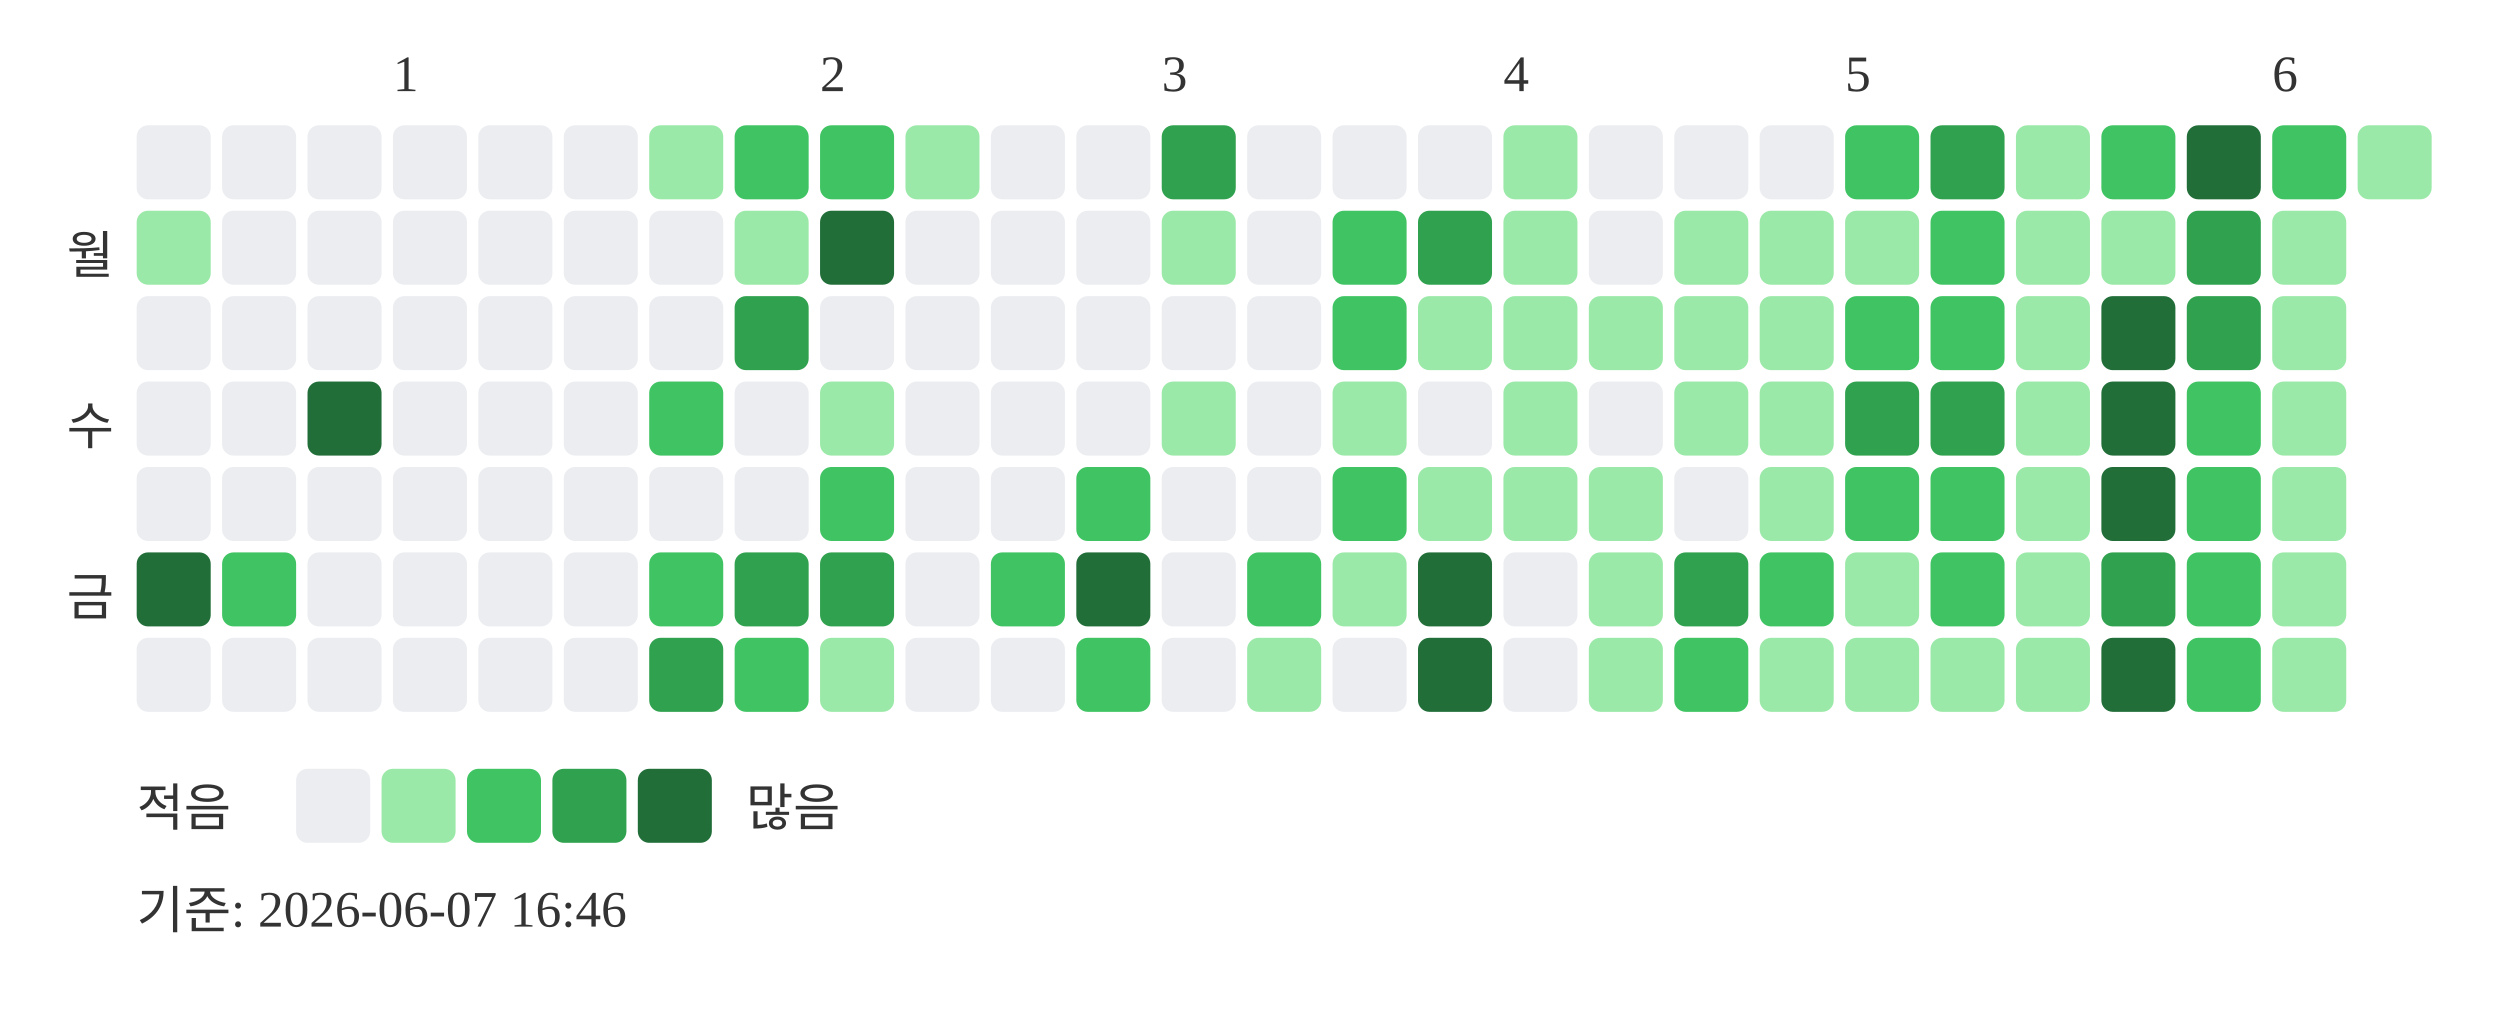
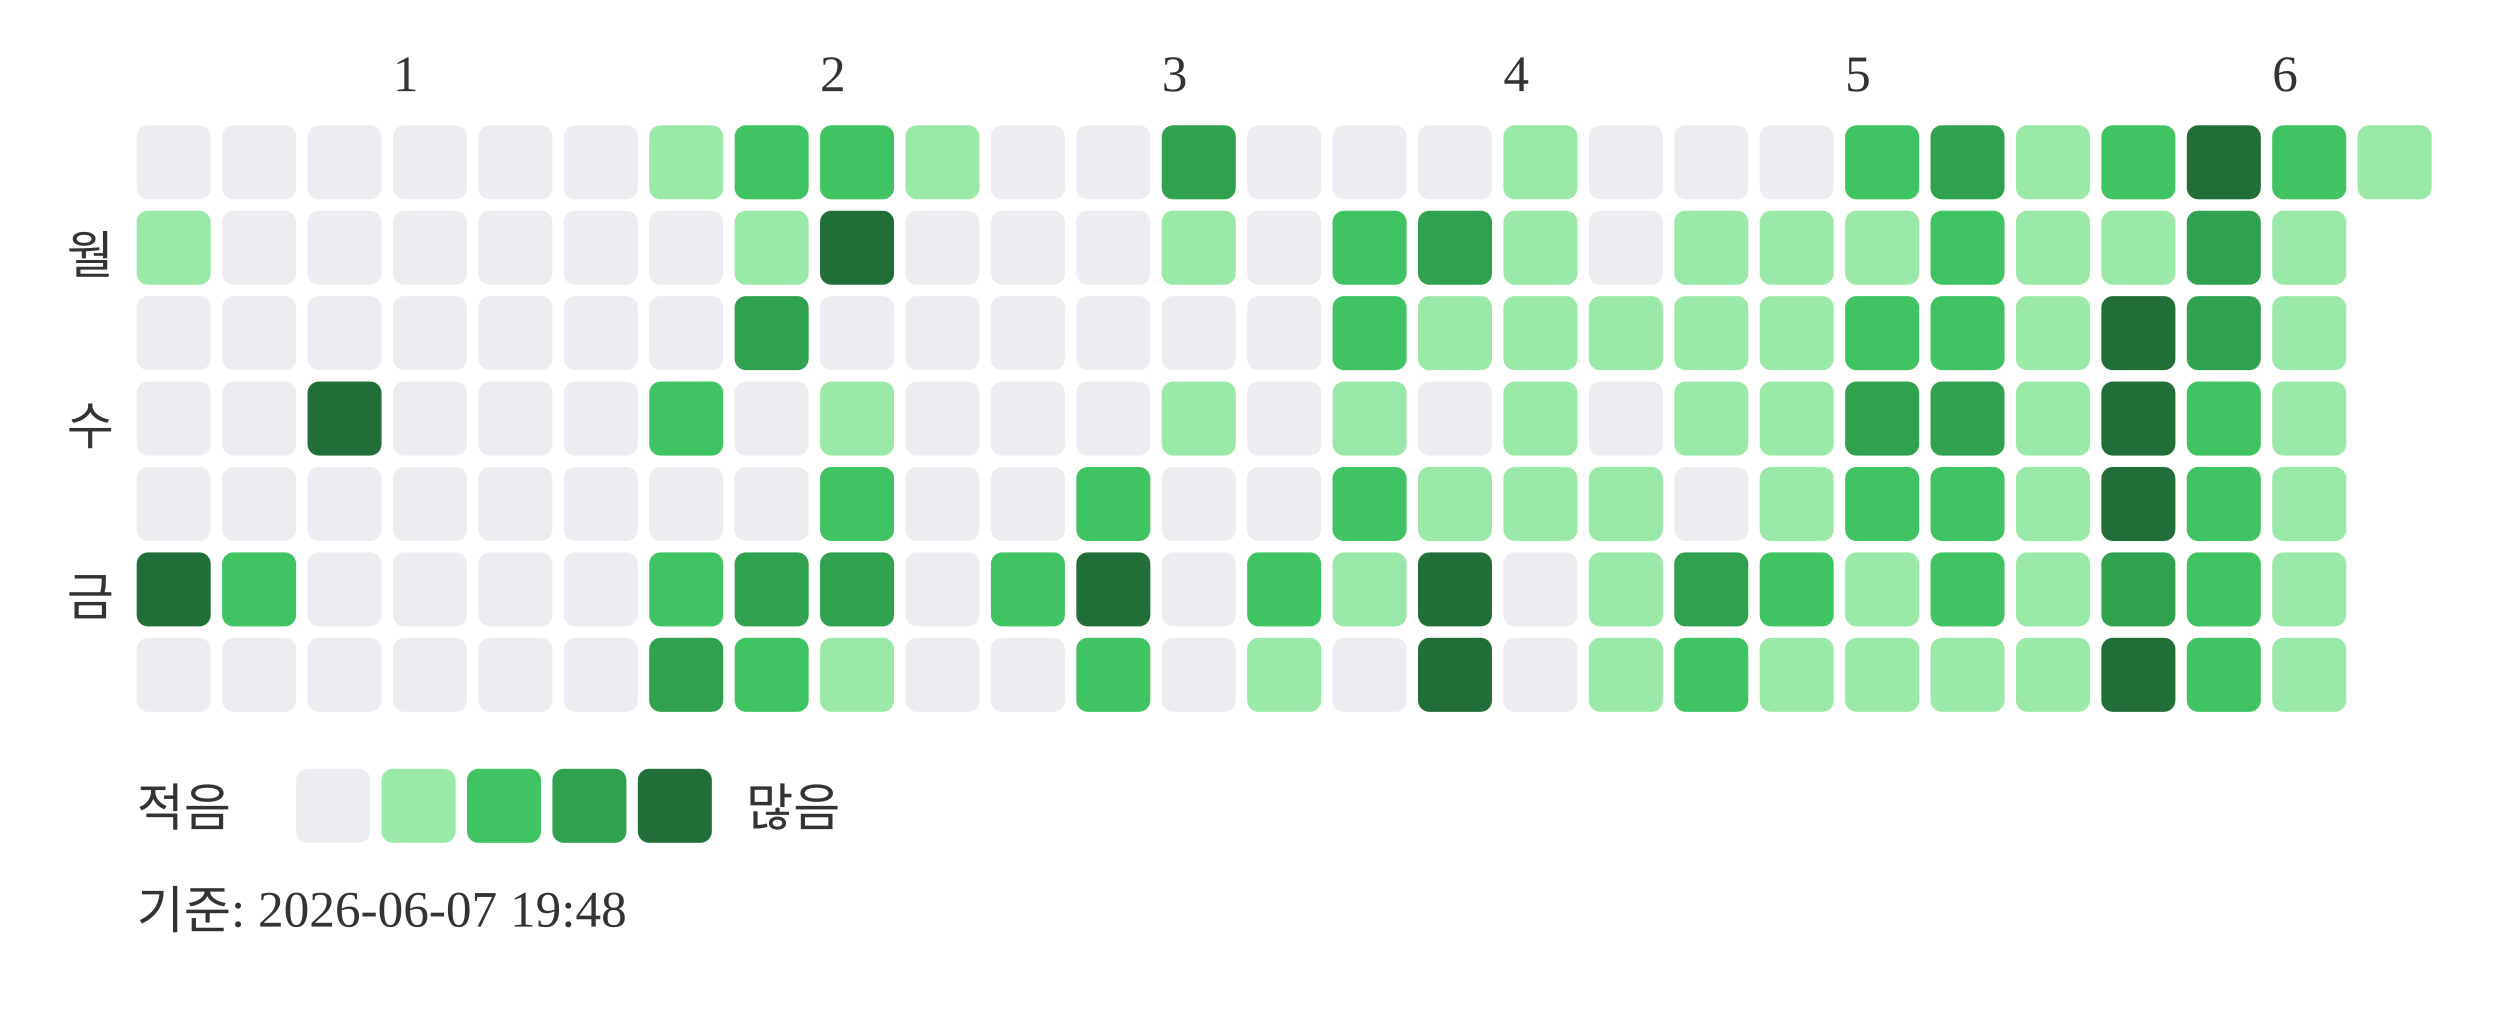
<svg xmlns="http://www.w3.org/2000/svg" width="439" height="181">
  <text x="69" y="16" font-size="9" fill="#333333">1</text>
  <text x="144" y="16" font-size="9" fill="#333333">2</text>
  <text x="204" y="16" font-size="9" fill="#333333">3</text>
  <text x="264" y="16" font-size="9" fill="#333333">4</text>
  <text x="324" y="16" font-size="9" fill="#333333">5</text>
  <text x="399" y="16" font-size="9" fill="#333333">6</text>
  <text x="20" y="48" text-anchor="end" font-size="9" fill="#333333">월</text>
  <text x="20" y="78" text-anchor="end" font-size="9" fill="#333333">수</text>
  <text x="20" y="108" text-anchor="end" font-size="9" fill="#333333">금</text>
  <rect x="24" y="22" width="13" height="13" rx="2" fill="#ebedf0" />
  <rect x="24" y="37" width="13" height="13" rx="2" fill="#9be9a8" />
  <rect x="24" y="52" width="13" height="13" rx="2" fill="#ebedf0" />
  <rect x="24" y="67" width="13" height="13" rx="2" fill="#ebedf0" />
  <rect x="24" y="82" width="13" height="13" rx="2" fill="#ebedf0" />
  <rect x="24" y="97" width="13" height="13" rx="2" fill="#216e39" />
  <rect x="24" y="112" width="13" height="13" rx="2" fill="#ebedf0" />
  <rect x="39" y="22" width="13" height="13" rx="2" fill="#ebedf0" />
  <rect x="39" y="37" width="13" height="13" rx="2" fill="#ebedf0" />
  <rect x="39" y="52" width="13" height="13" rx="2" fill="#ebedf0" />
  <rect x="39" y="67" width="13" height="13" rx="2" fill="#ebedf0" />
  <rect x="39" y="82" width="13" height="13" rx="2" fill="#ebedf0" />
  <rect x="39" y="97" width="13" height="13" rx="2" fill="#40c463" />
  <rect x="39" y="112" width="13" height="13" rx="2" fill="#ebedf0" />
  <rect x="54" y="22" width="13" height="13" rx="2" fill="#ebedf0" />
  <rect x="54" y="37" width="13" height="13" rx="2" fill="#ebedf0" />
  <rect x="54" y="52" width="13" height="13" rx="2" fill="#ebedf0" />
  <rect x="54" y="67" width="13" height="13" rx="2" fill="#216e39" />
  <rect x="54" y="82" width="13" height="13" rx="2" fill="#ebedf0" />
  <rect x="54" y="97" width="13" height="13" rx="2" fill="#ebedf0" />
  <rect x="54" y="112" width="13" height="13" rx="2" fill="#ebedf0" />
  <rect x="69" y="22" width="13" height="13" rx="2" fill="#ebedf0" />
  <rect x="69" y="37" width="13" height="13" rx="2" fill="#ebedf0" />
  <rect x="69" y="52" width="13" height="13" rx="2" fill="#ebedf0" />
  <rect x="69" y="67" width="13" height="13" rx="2" fill="#ebedf0" />
  <rect x="69" y="82" width="13" height="13" rx="2" fill="#ebedf0" />
  <rect x="69" y="97" width="13" height="13" rx="2" fill="#ebedf0" />
  <rect x="69" y="112" width="13" height="13" rx="2" fill="#ebedf0" />
  <rect x="84" y="22" width="13" height="13" rx="2" fill="#ebedf0" />
  <rect x="84" y="37" width="13" height="13" rx="2" fill="#ebedf0" />
  <rect x="84" y="52" width="13" height="13" rx="2" fill="#ebedf0" />
  <rect x="84" y="67" width="13" height="13" rx="2" fill="#ebedf0" />
  <rect x="84" y="82" width="13" height="13" rx="2" fill="#ebedf0" />
  <rect x="84" y="97" width="13" height="13" rx="2" fill="#ebedf0" />
  <rect x="84" y="112" width="13" height="13" rx="2" fill="#ebedf0" />
  <rect x="99" y="22" width="13" height="13" rx="2" fill="#ebedf0" />
  <rect x="99" y="37" width="13" height="13" rx="2" fill="#ebedf0" />
  <rect x="99" y="52" width="13" height="13" rx="2" fill="#ebedf0" />
  <rect x="99" y="67" width="13" height="13" rx="2" fill="#ebedf0" />
  <rect x="99" y="82" width="13" height="13" rx="2" fill="#ebedf0" />
  <rect x="99" y="97" width="13" height="13" rx="2" fill="#ebedf0" />
  <rect x="99" y="112" width="13" height="13" rx="2" fill="#ebedf0" />
  <rect x="114" y="22" width="13" height="13" rx="2" fill="#9be9a8" />
  <rect x="114" y="37" width="13" height="13" rx="2" fill="#ebedf0" />
  <rect x="114" y="52" width="13" height="13" rx="2" fill="#ebedf0" />
  <rect x="114" y="67" width="13" height="13" rx="2" fill="#40c463" />
  <rect x="114" y="82" width="13" height="13" rx="2" fill="#ebedf0" />
  <rect x="114" y="97" width="13" height="13" rx="2" fill="#40c463" />
  <rect x="114" y="112" width="13" height="13" rx="2" fill="#30a14e" />
  <rect x="129" y="22" width="13" height="13" rx="2" fill="#40c463" />
  <rect x="129" y="37" width="13" height="13" rx="2" fill="#9be9a8" />
  <rect x="129" y="52" width="13" height="13" rx="2" fill="#30a14e" />
  <rect x="129" y="67" width="13" height="13" rx="2" fill="#ebedf0" />
  <rect x="129" y="82" width="13" height="13" rx="2" fill="#ebedf0" />
  <rect x="129" y="97" width="13" height="13" rx="2" fill="#30a14e" />
  <rect x="129" y="112" width="13" height="13" rx="2" fill="#40c463" />
  <rect x="144" y="22" width="13" height="13" rx="2" fill="#40c463" />
  <rect x="144" y="37" width="13" height="13" rx="2" fill="#216e39" />
  <rect x="144" y="52" width="13" height="13" rx="2" fill="#ebedf0" />
  <rect x="144" y="67" width="13" height="13" rx="2" fill="#9be9a8" />
  <rect x="144" y="82" width="13" height="13" rx="2" fill="#40c463" />
  <rect x="144" y="97" width="13" height="13" rx="2" fill="#30a14e" />
  <rect x="144" y="112" width="13" height="13" rx="2" fill="#9be9a8" />
  <rect x="159" y="22" width="13" height="13" rx="2" fill="#9be9a8" />
  <rect x="159" y="37" width="13" height="13" rx="2" fill="#ebedf0" />
  <rect x="159" y="52" width="13" height="13" rx="2" fill="#ebedf0" />
  <rect x="159" y="67" width="13" height="13" rx="2" fill="#ebedf0" />
  <rect x="159" y="82" width="13" height="13" rx="2" fill="#ebedf0" />
  <rect x="159" y="97" width="13" height="13" rx="2" fill="#ebedf0" />
  <rect x="159" y="112" width="13" height="13" rx="2" fill="#ebedf0" />
  <rect x="174" y="22" width="13" height="13" rx="2" fill="#ebedf0" />
  <rect x="174" y="37" width="13" height="13" rx="2" fill="#ebedf0" />
  <rect x="174" y="52" width="13" height="13" rx="2" fill="#ebedf0" />
  <rect x="174" y="67" width="13" height="13" rx="2" fill="#ebedf0" />
  <rect x="174" y="82" width="13" height="13" rx="2" fill="#ebedf0" />
  <rect x="174" y="97" width="13" height="13" rx="2" fill="#40c463" />
  <rect x="174" y="112" width="13" height="13" rx="2" fill="#ebedf0" />
  <rect x="189" y="22" width="13" height="13" rx="2" fill="#ebedf0" />
  <rect x="189" y="37" width="13" height="13" rx="2" fill="#ebedf0" />
  <rect x="189" y="52" width="13" height="13" rx="2" fill="#ebedf0" />
  <rect x="189" y="67" width="13" height="13" rx="2" fill="#ebedf0" />
  <rect x="189" y="82" width="13" height="13" rx="2" fill="#40c463" />
  <rect x="189" y="97" width="13" height="13" rx="2" fill="#216e39" />
  <rect x="189" y="112" width="13" height="13" rx="2" fill="#40c463" />
  <rect x="204" y="22" width="13" height="13" rx="2" fill="#30a14e" />
  <rect x="204" y="37" width="13" height="13" rx="2" fill="#9be9a8" />
  <rect x="204" y="52" width="13" height="13" rx="2" fill="#ebedf0" />
  <rect x="204" y="67" width="13" height="13" rx="2" fill="#9be9a8" />
  <rect x="204" y="82" width="13" height="13" rx="2" fill="#ebedf0" />
  <rect x="204" y="97" width="13" height="13" rx="2" fill="#ebedf0" />
  <rect x="204" y="112" width="13" height="13" rx="2" fill="#ebedf0" />
  <rect x="219" y="22" width="13" height="13" rx="2" fill="#ebedf0" />
  <rect x="219" y="37" width="13" height="13" rx="2" fill="#ebedf0" />
  <rect x="219" y="52" width="13" height="13" rx="2" fill="#ebedf0" />
  <rect x="219" y="67" width="13" height="13" rx="2" fill="#ebedf0" />
  <rect x="219" y="82" width="13" height="13" rx="2" fill="#ebedf0" />
  <rect x="219" y="97" width="13" height="13" rx="2" fill="#40c463" />
  <rect x="219" y="112" width="13" height="13" rx="2" fill="#9be9a8" />
  <rect x="234" y="22" width="13" height="13" rx="2" fill="#ebedf0" />
  <rect x="234" y="37" width="13" height="13" rx="2" fill="#40c463" />
  <rect x="234" y="52" width="13" height="13" rx="2" fill="#40c463" />
  <rect x="234" y="67" width="13" height="13" rx="2" fill="#9be9a8" />
  <rect x="234" y="82" width="13" height="13" rx="2" fill="#40c463" />
  <rect x="234" y="97" width="13" height="13" rx="2" fill="#9be9a8" />
  <rect x="234" y="112" width="13" height="13" rx="2" fill="#ebedf0" />
  <rect x="249" y="22" width="13" height="13" rx="2" fill="#ebedf0" />
  <rect x="249" y="37" width="13" height="13" rx="2" fill="#30a14e" />
  <rect x="249" y="52" width="13" height="13" rx="2" fill="#9be9a8" />
  <rect x="249" y="67" width="13" height="13" rx="2" fill="#ebedf0" />
  <rect x="249" y="82" width="13" height="13" rx="2" fill="#9be9a8" />
  <rect x="249" y="97" width="13" height="13" rx="2" fill="#216e39" />
  <rect x="249" y="112" width="13" height="13" rx="2" fill="#216e39" />
  <rect x="264" y="22" width="13" height="13" rx="2" fill="#9be9a8" />
  <rect x="264" y="37" width="13" height="13" rx="2" fill="#9be9a8" />
  <rect x="264" y="52" width="13" height="13" rx="2" fill="#9be9a8" />
  <rect x="264" y="67" width="13" height="13" rx="2" fill="#9be9a8" />
  <rect x="264" y="82" width="13" height="13" rx="2" fill="#9be9a8" />
  <rect x="264" y="97" width="13" height="13" rx="2" fill="#ebedf0" />
  <rect x="264" y="112" width="13" height="13" rx="2" fill="#ebedf0" />
  <rect x="279" y="22" width="13" height="13" rx="2" fill="#ebedf0" />
  <rect x="279" y="37" width="13" height="13" rx="2" fill="#ebedf0" />
  <rect x="279" y="52" width="13" height="13" rx="2" fill="#9be9a8" />
  <rect x="279" y="67" width="13" height="13" rx="2" fill="#ebedf0" />
  <rect x="279" y="82" width="13" height="13" rx="2" fill="#9be9a8" />
  <rect x="279" y="97" width="13" height="13" rx="2" fill="#9be9a8" />
  <rect x="279" y="112" width="13" height="13" rx="2" fill="#9be9a8" />
  <rect x="294" y="22" width="13" height="13" rx="2" fill="#ebedf0" />
  <rect x="294" y="37" width="13" height="13" rx="2" fill="#9be9a8" />
  <rect x="294" y="52" width="13" height="13" rx="2" fill="#9be9a8" />
  <rect x="294" y="67" width="13" height="13" rx="2" fill="#9be9a8" />
  <rect x="294" y="82" width="13" height="13" rx="2" fill="#ebedf0" />
  <rect x="294" y="97" width="13" height="13" rx="2" fill="#30a14e" />
  <rect x="294" y="112" width="13" height="13" rx="2" fill="#40c463" />
  <rect x="309" y="22" width="13" height="13" rx="2" fill="#ebedf0" />
  <rect x="309" y="37" width="13" height="13" rx="2" fill="#9be9a8" />
  <rect x="309" y="52" width="13" height="13" rx="2" fill="#9be9a8" />
  <rect x="309" y="67" width="13" height="13" rx="2" fill="#9be9a8" />
  <rect x="309" y="82" width="13" height="13" rx="2" fill="#9be9a8" />
  <rect x="309" y="97" width="13" height="13" rx="2" fill="#40c463" />
  <rect x="309" y="112" width="13" height="13" rx="2" fill="#9be9a8" />
  <rect x="324" y="22" width="13" height="13" rx="2" fill="#40c463" />
  <rect x="324" y="37" width="13" height="13" rx="2" fill="#9be9a8" />
  <rect x="324" y="52" width="13" height="13" rx="2" fill="#40c463" />
  <rect x="324" y="67" width="13" height="13" rx="2" fill="#30a14e" />
  <rect x="324" y="82" width="13" height="13" rx="2" fill="#40c463" />
  <rect x="324" y="97" width="13" height="13" rx="2" fill="#9be9a8" />
  <rect x="324" y="112" width="13" height="13" rx="2" fill="#9be9a8" />
  <rect x="339" y="22" width="13" height="13" rx="2" fill="#30a14e" />
  <rect x="339" y="37" width="13" height="13" rx="2" fill="#40c463" />
  <rect x="339" y="52" width="13" height="13" rx="2" fill="#40c463" />
  <rect x="339" y="67" width="13" height="13" rx="2" fill="#30a14e" />
  <rect x="339" y="82" width="13" height="13" rx="2" fill="#40c463" />
  <rect x="339" y="97" width="13" height="13" rx="2" fill="#40c463" />
  <rect x="339" y="112" width="13" height="13" rx="2" fill="#9be9a8" />
  <rect x="354" y="22" width="13" height="13" rx="2" fill="#9be9a8" />
  <rect x="354" y="37" width="13" height="13" rx="2" fill="#9be9a8" />
  <rect x="354" y="52" width="13" height="13" rx="2" fill="#9be9a8" />
  <rect x="354" y="67" width="13" height="13" rx="2" fill="#9be9a8" />
  <rect x="354" y="82" width="13" height="13" rx="2" fill="#9be9a8" />
  <rect x="354" y="97" width="13" height="13" rx="2" fill="#9be9a8" />
  <rect x="354" y="112" width="13" height="13" rx="2" fill="#9be9a8" />
  <rect x="369" y="22" width="13" height="13" rx="2" fill="#40c463" />
  <rect x="369" y="37" width="13" height="13" rx="2" fill="#9be9a8" />
  <rect x="369" y="52" width="13" height="13" rx="2" fill="#216e39" />
  <rect x="369" y="67" width="13" height="13" rx="2" fill="#216e39" />
  <rect x="369" y="82" width="13" height="13" rx="2" fill="#216e39" />
  <rect x="369" y="97" width="13" height="13" rx="2" fill="#30a14e" />
  <rect x="369" y="112" width="13" height="13" rx="2" fill="#216e39" />
  <rect x="384" y="22" width="13" height="13" rx="2" fill="#216e39" />
  <rect x="384" y="37" width="13" height="13" rx="2" fill="#30a14e" />
  <rect x="384" y="52" width="13" height="13" rx="2" fill="#30a14e" />
  <rect x="384" y="67" width="13" height="13" rx="2" fill="#40c463" />
  <rect x="384" y="82" width="13" height="13" rx="2" fill="#40c463" />
  <rect x="384" y="97" width="13" height="13" rx="2" fill="#40c463" />
  <rect x="384" y="112" width="13" height="13" rx="2" fill="#40c463" />
  <rect x="399" y="22" width="13" height="13" rx="2" fill="#40c463" />
  <rect x="399" y="37" width="13" height="13" rx="2" fill="#9be9a8" />
  <rect x="399" y="52" width="13" height="13" rx="2" fill="#9be9a8" />
  <rect x="399" y="67" width="13" height="13" rx="2" fill="#9be9a8" />
  <rect x="399" y="82" width="13" height="13" rx="2" fill="#9be9a8" />
  <rect x="399" y="97" width="13" height="13" rx="2" fill="#9be9a8" />
  <rect x="399" y="112" width="13" height="13" rx="2" fill="#9be9a8" />
  <rect x="414" y="22" width="13" height="13" rx="2" fill="#9be9a8" />
  <text x="24" y="145" font-size="9" fill="#333333">적음</text>
  <rect x="52" y="135" width="13" height="13" rx="2" fill="#ebedf0" />
  <rect x="67" y="135" width="13" height="13" rx="2" fill="#9be9a8" />
  <rect x="82" y="135" width="13" height="13" rx="2" fill="#40c463" />
  <rect x="97" y="135" width="13" height="13" rx="2" fill="#30a14e" />
  <rect x="112" y="135" width="13" height="13" rx="2" fill="#216e39" />
  <text x="131" y="145" font-size="9" fill="#333333">많음</text>
-   <text x="24" y="163" font-size="9" fill="#333333">기준: 2026-06-07 16:46</text>
+   <text x="24" y="163" font-size="9" fill="#333333">기준: 2026-06-07 19:48</text>
</svg>
